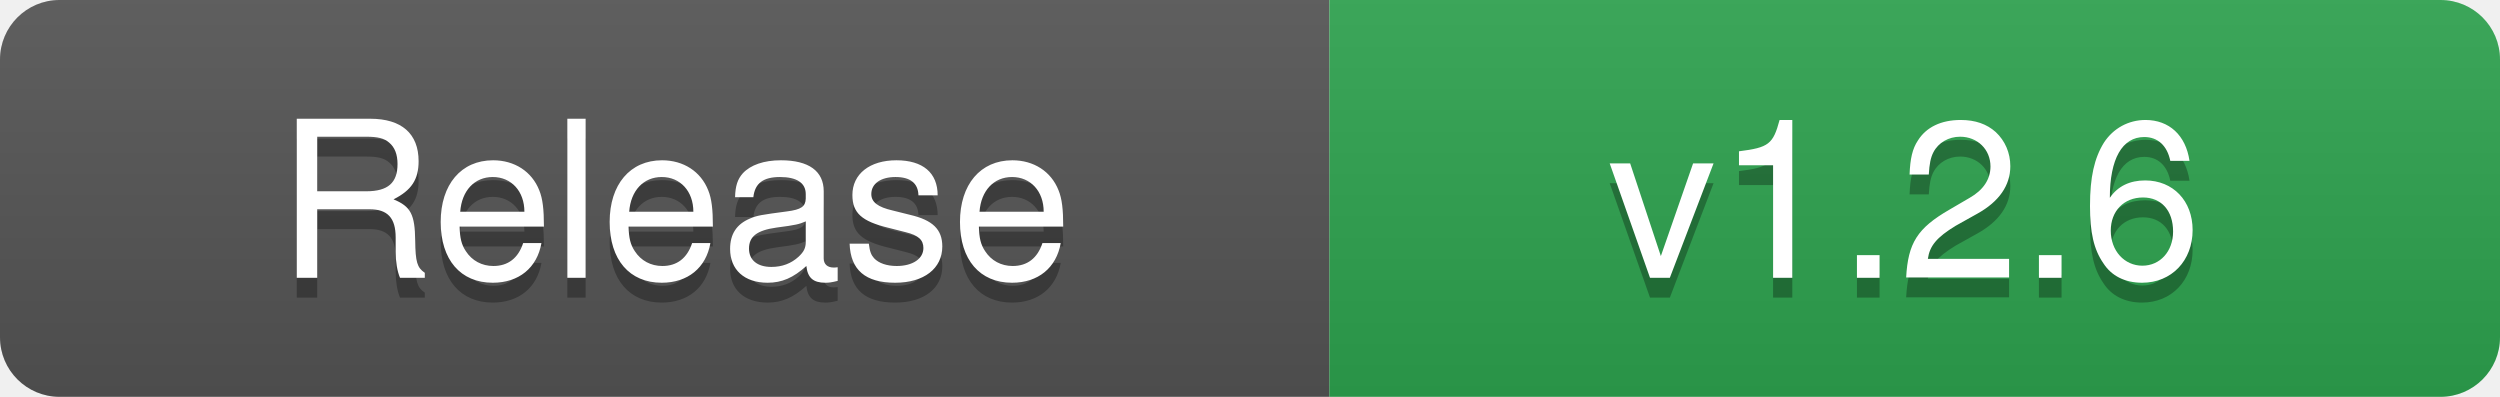
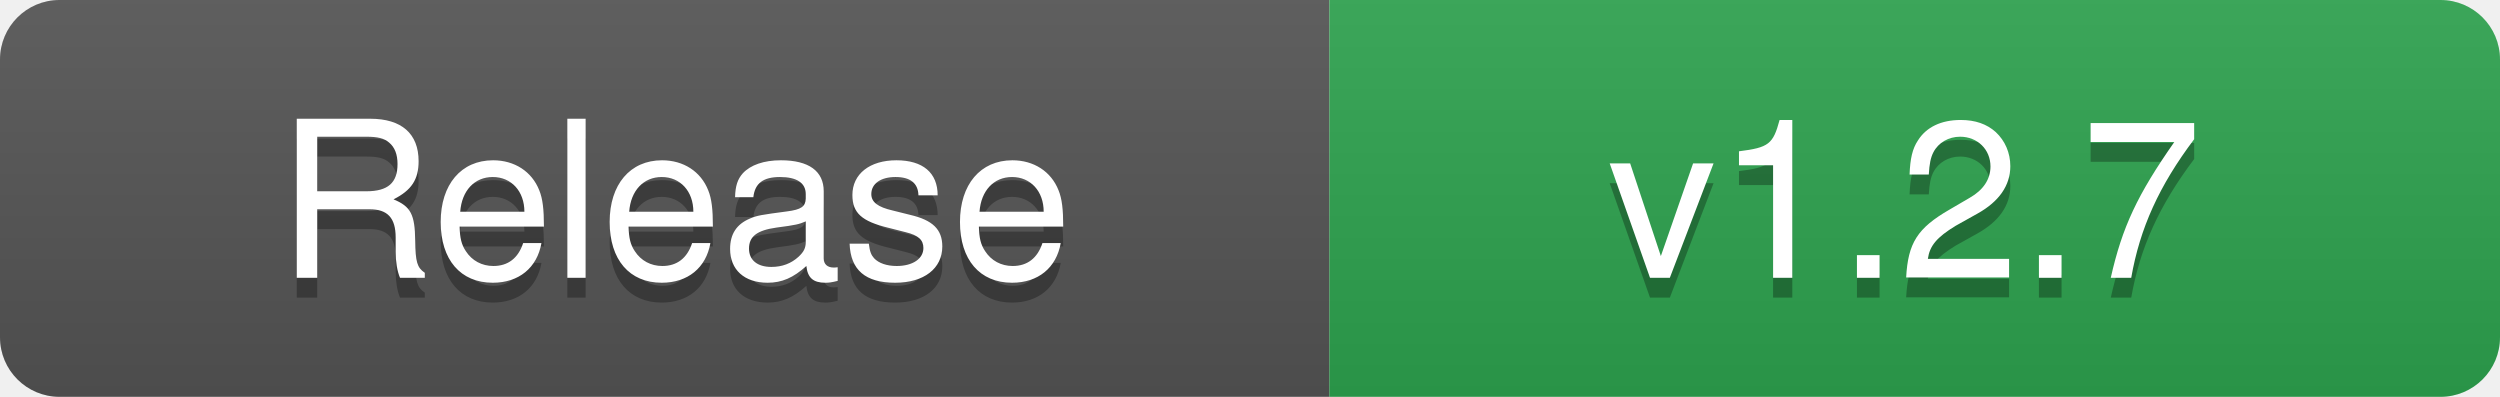
- <svg xmlns="http://www.w3.org/2000/svg" width="126" height="20" role="img" aria-label="Release: v1.2.6">
+ <svg xmlns="http://www.w3.org/2000/svg" width="126" height="20" role="img" aria-label="Release: v1.2.7">
  <linearGradient id="s" x2="0" y2="100%">
    <stop offset="0" stop-color="#bbb" stop-opacity=".1" />
    <stop offset="1" stop-opacity=".1" />
  </linearGradient>
  <clipPath id="r">
    <rect width="126" height="20" rx="3" fill="#fff" />
  </clipPath>
  <g clip-path="url(#r)">
    <rect width="67" height="20" fill="#555555" />
    <rect x="67" width="59" height="20" fill="#2EA44F" />
    <rect width="126" height="20" fill="url(#s)" />
  </g>
  <g fill="#fff" text-anchor="middle" font-family="-apple-system,BlinkMacSystemFont,'Segoe UI',Helvetica,Arial,sans-serif" font-size="11">
    <text x="34" y="15" fill="#010101" fill-opacity=".3" textLength="57" lengthAdjust="spacingAndGlyphs">Release</text>
    <text x="34" y="14" textLength="57" lengthAdjust="spacingAndGlyphs">Release</text>
-     <text x="96" y="15" fill="#010101" fill-opacity=".3" textLength="49" lengthAdjust="spacingAndGlyphs">v1.2.6</text>
-     <text x="96" y="14" textLength="49" lengthAdjust="spacingAndGlyphs">v1.2.6</text>
+     <text x="96" y="15" fill="#010101" fill-opacity=".3" textLength="49" lengthAdjust="spacingAndGlyphs">v1.2.7</text>
+     <text x="96" y="14" textLength="49" lengthAdjust="spacingAndGlyphs">v1.2.7</text>
  </g>
</svg>
